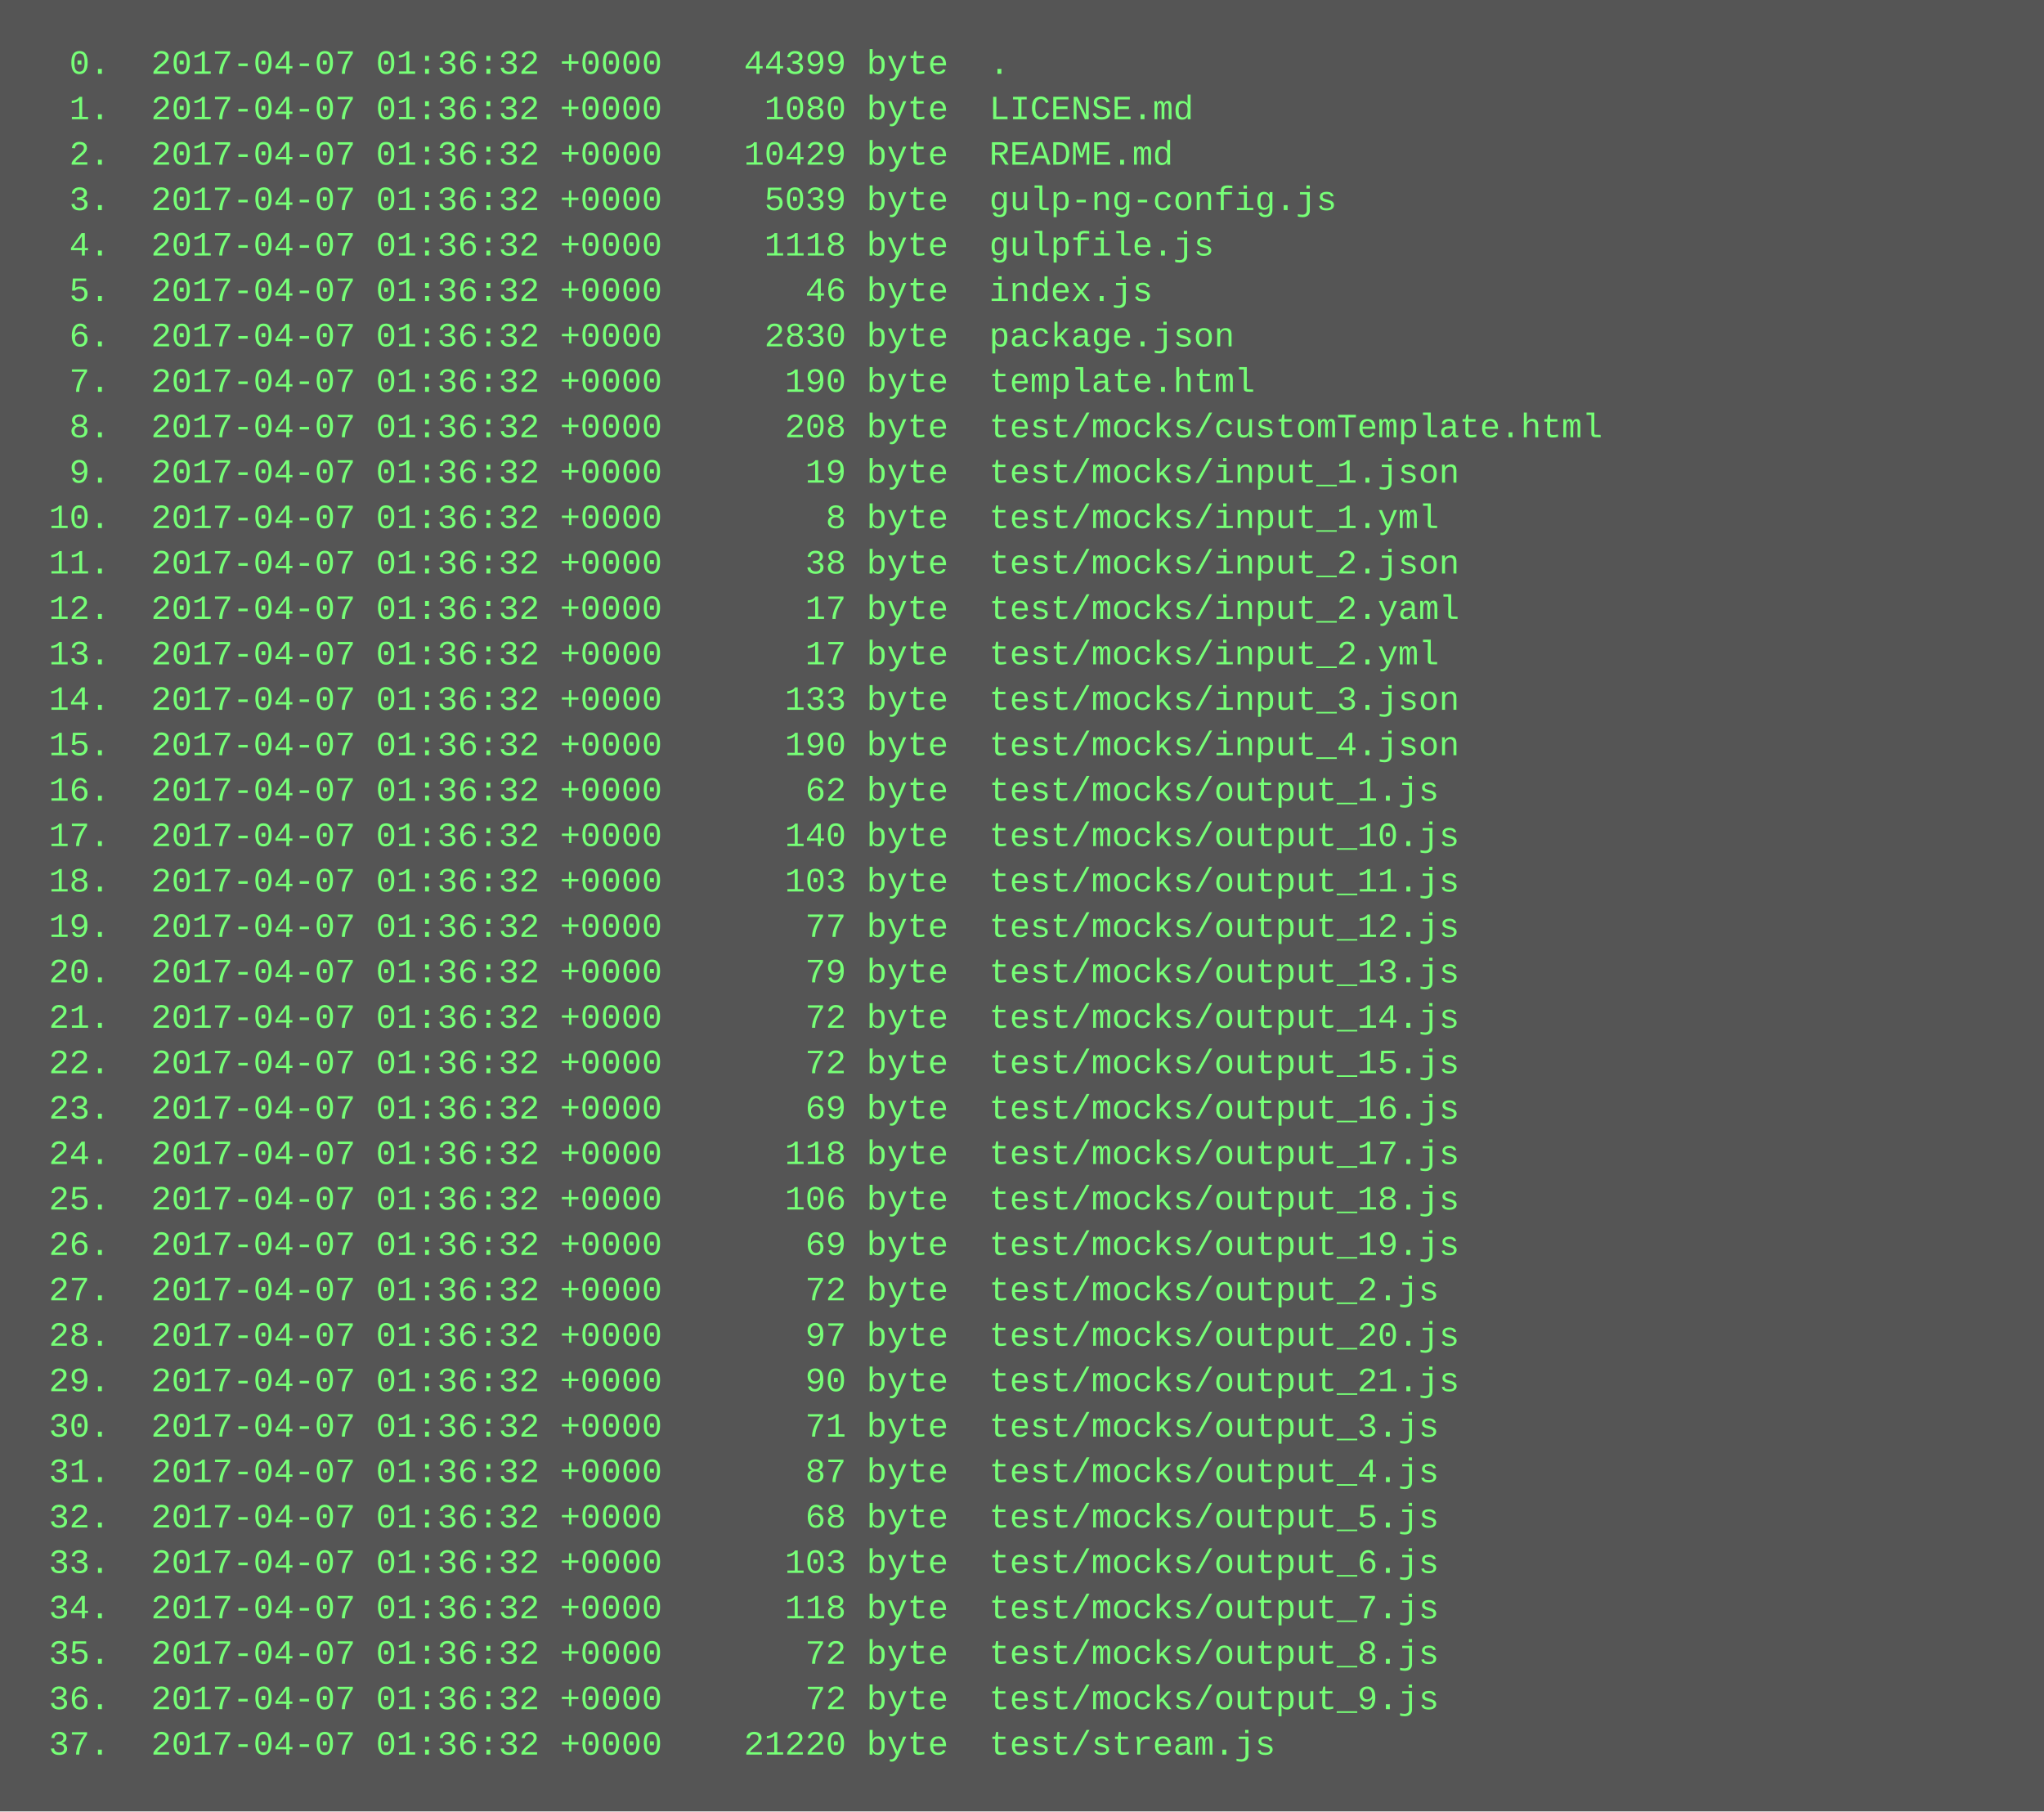
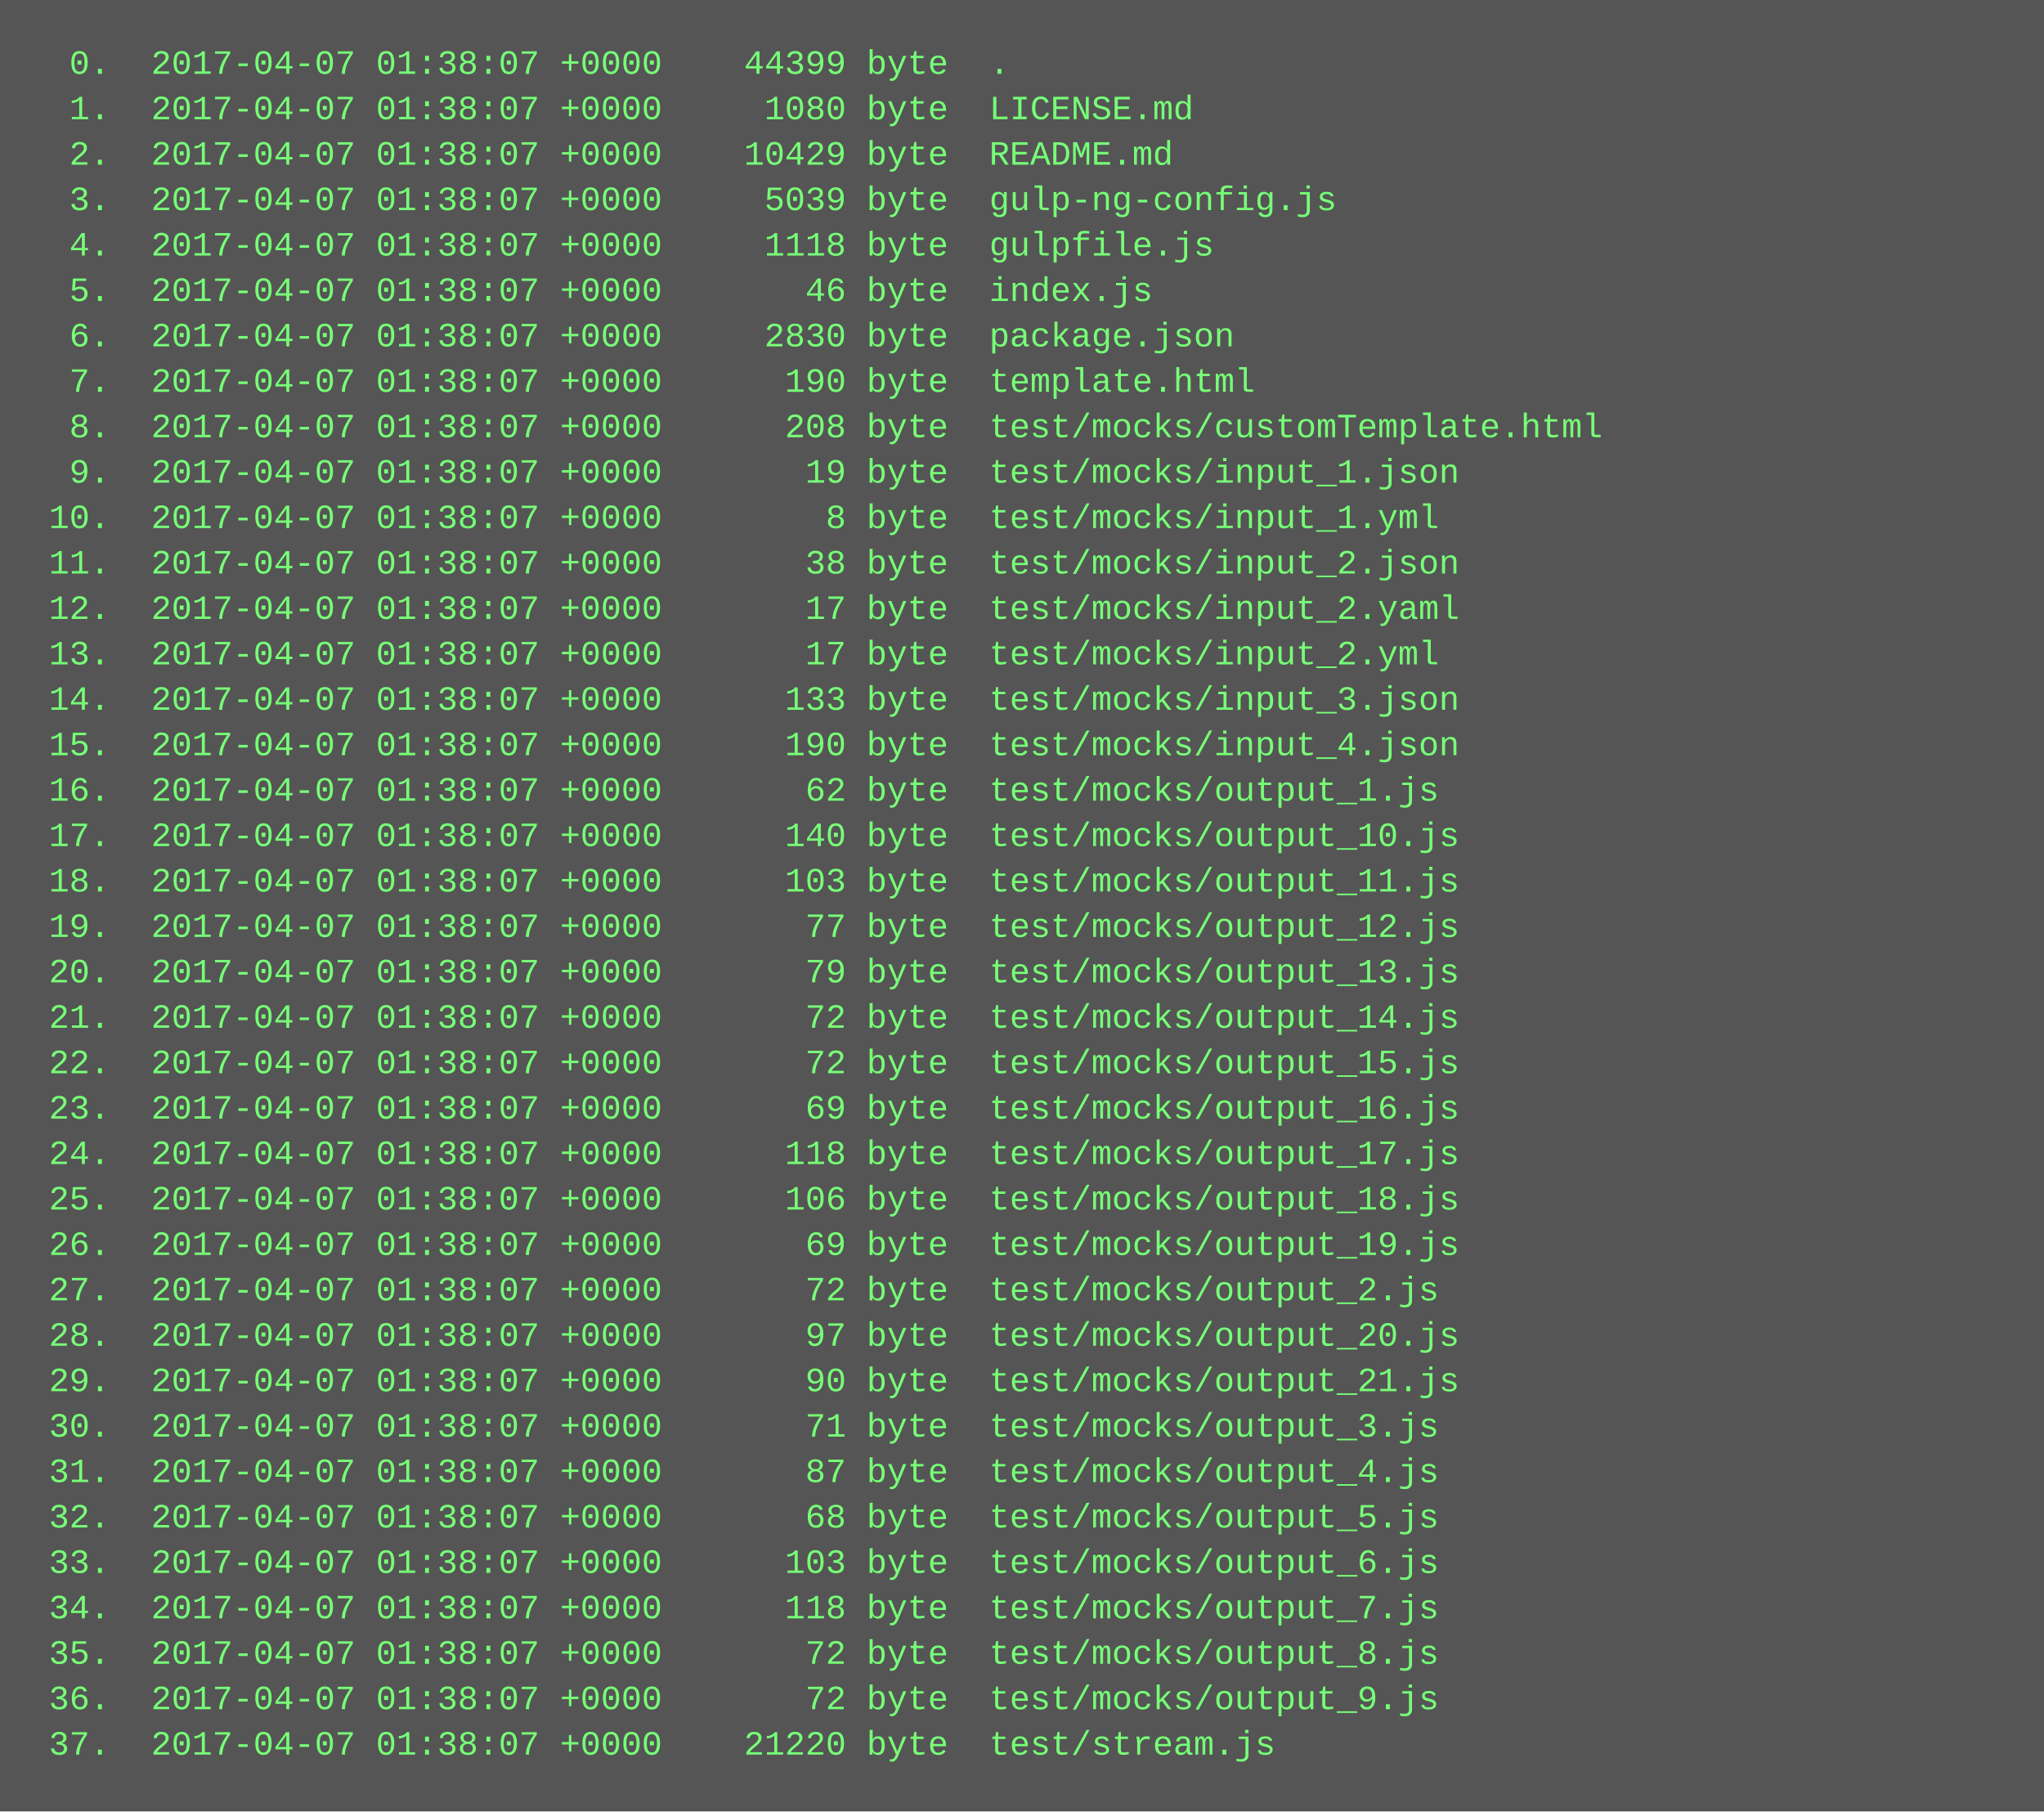
<svg xmlns="http://www.w3.org/2000/svg" height="638" width="720">
  <rect height="638" fill="#555" width="720" />
  <text fill="#7f7" font-family="Courier New" font-size="12" xml:space="preserve">
-     <tspan x="10" y="26">  0.  2017-04-07 01:36:32 +0000    44399 byte  .</tspan>
-     <tspan x="10" y="42">  1.  2017-04-07 01:36:32 +0000     1080 byte  LICENSE.md</tspan>
-     <tspan x="10" y="58">  2.  2017-04-07 01:36:32 +0000    10429 byte  README.md</tspan>
-     <tspan x="10" y="74">  3.  2017-04-07 01:36:32 +0000     5039 byte  gulp-ng-config.js</tspan>
-     <tspan x="10" y="90">  4.  2017-04-07 01:36:32 +0000     1118 byte  gulpfile.js</tspan>
-     <tspan x="10" y="106">  5.  2017-04-07 01:36:32 +0000       46 byte  index.js</tspan>
-     <tspan x="10" y="122">  6.  2017-04-07 01:36:32 +0000     2830 byte  package.json</tspan>
-     <tspan x="10" y="138">  7.  2017-04-07 01:36:32 +0000      190 byte  template.html</tspan>
-     <tspan x="10" y="154">  8.  2017-04-07 01:36:32 +0000      208 byte  test/mocks/customTemplate.html</tspan>
-     <tspan x="10" y="170">  9.  2017-04-07 01:36:32 +0000       19 byte  test/mocks/input_1.json</tspan>
-     <tspan x="10" y="186"> 10.  2017-04-07 01:36:32 +0000        8 byte  test/mocks/input_1.yml</tspan>
-     <tspan x="10" y="202"> 11.  2017-04-07 01:36:32 +0000       38 byte  test/mocks/input_2.json</tspan>
-     <tspan x="10" y="218"> 12.  2017-04-07 01:36:32 +0000       17 byte  test/mocks/input_2.yaml</tspan>
-     <tspan x="10" y="234"> 13.  2017-04-07 01:36:32 +0000       17 byte  test/mocks/input_2.yml</tspan>
-     <tspan x="10" y="250"> 14.  2017-04-07 01:36:32 +0000      133 byte  test/mocks/input_3.json</tspan>
-     <tspan x="10" y="266"> 15.  2017-04-07 01:36:32 +0000      190 byte  test/mocks/input_4.json</tspan>
-     <tspan x="10" y="282"> 16.  2017-04-07 01:36:32 +0000       62 byte  test/mocks/output_1.js</tspan>
-     <tspan x="10" y="298"> 17.  2017-04-07 01:36:32 +0000      140 byte  test/mocks/output_10.js</tspan>
-     <tspan x="10" y="314"> 18.  2017-04-07 01:36:32 +0000      103 byte  test/mocks/output_11.js</tspan>
-     <tspan x="10" y="330"> 19.  2017-04-07 01:36:32 +0000       77 byte  test/mocks/output_12.js</tspan>
-     <tspan x="10" y="346"> 20.  2017-04-07 01:36:32 +0000       79 byte  test/mocks/output_13.js</tspan>
-     <tspan x="10" y="362"> 21.  2017-04-07 01:36:32 +0000       72 byte  test/mocks/output_14.js</tspan>
-     <tspan x="10" y="378"> 22.  2017-04-07 01:36:32 +0000       72 byte  test/mocks/output_15.js</tspan>
-     <tspan x="10" y="394"> 23.  2017-04-07 01:36:32 +0000       69 byte  test/mocks/output_16.js</tspan>
-     <tspan x="10" y="410"> 24.  2017-04-07 01:36:32 +0000      118 byte  test/mocks/output_17.js</tspan>
-     <tspan x="10" y="426"> 25.  2017-04-07 01:36:32 +0000      106 byte  test/mocks/output_18.js</tspan>
-     <tspan x="10" y="442"> 26.  2017-04-07 01:36:32 +0000       69 byte  test/mocks/output_19.js</tspan>
-     <tspan x="10" y="458"> 27.  2017-04-07 01:36:32 +0000       72 byte  test/mocks/output_2.js</tspan>
-     <tspan x="10" y="474"> 28.  2017-04-07 01:36:32 +0000       97 byte  test/mocks/output_20.js</tspan>
-     <tspan x="10" y="490"> 29.  2017-04-07 01:36:32 +0000       90 byte  test/mocks/output_21.js</tspan>
-     <tspan x="10" y="506"> 30.  2017-04-07 01:36:32 +0000       71 byte  test/mocks/output_3.js</tspan>
-     <tspan x="10" y="522"> 31.  2017-04-07 01:36:32 +0000       87 byte  test/mocks/output_4.js</tspan>
-     <tspan x="10" y="538"> 32.  2017-04-07 01:36:32 +0000       68 byte  test/mocks/output_5.js</tspan>
-     <tspan x="10" y="554"> 33.  2017-04-07 01:36:32 +0000      103 byte  test/mocks/output_6.js</tspan>
-     <tspan x="10" y="570"> 34.  2017-04-07 01:36:32 +0000      118 byte  test/mocks/output_7.js</tspan>
-     <tspan x="10" y="586"> 35.  2017-04-07 01:36:32 +0000       72 byte  test/mocks/output_8.js</tspan>
-     <tspan x="10" y="602"> 36.  2017-04-07 01:36:32 +0000       72 byte  test/mocks/output_9.js</tspan>
-     <tspan x="10" y="618"> 37.  2017-04-07 01:36:32 +0000    21220 byte  test/stream.js</tspan>
+     <tspan x="10" y="26">  0.  2017-04-07 01:38:07 +0000    44399 byte  .</tspan>
+     <tspan x="10" y="42">  1.  2017-04-07 01:38:07 +0000     1080 byte  LICENSE.md</tspan>
+     <tspan x="10" y="58">  2.  2017-04-07 01:38:07 +0000    10429 byte  README.md</tspan>
+     <tspan x="10" y="74">  3.  2017-04-07 01:38:07 +0000     5039 byte  gulp-ng-config.js</tspan>
+     <tspan x="10" y="90">  4.  2017-04-07 01:38:07 +0000     1118 byte  gulpfile.js</tspan>
+     <tspan x="10" y="106">  5.  2017-04-07 01:38:07 +0000       46 byte  index.js</tspan>
+     <tspan x="10" y="122">  6.  2017-04-07 01:38:07 +0000     2830 byte  package.json</tspan>
+     <tspan x="10" y="138">  7.  2017-04-07 01:38:07 +0000      190 byte  template.html</tspan>
+     <tspan x="10" y="154">  8.  2017-04-07 01:38:07 +0000      208 byte  test/mocks/customTemplate.html</tspan>
+     <tspan x="10" y="170">  9.  2017-04-07 01:38:07 +0000       19 byte  test/mocks/input_1.json</tspan>
+     <tspan x="10" y="186"> 10.  2017-04-07 01:38:07 +0000        8 byte  test/mocks/input_1.yml</tspan>
+     <tspan x="10" y="202"> 11.  2017-04-07 01:38:07 +0000       38 byte  test/mocks/input_2.json</tspan>
+     <tspan x="10" y="218"> 12.  2017-04-07 01:38:07 +0000       17 byte  test/mocks/input_2.yaml</tspan>
+     <tspan x="10" y="234"> 13.  2017-04-07 01:38:07 +0000       17 byte  test/mocks/input_2.yml</tspan>
+     <tspan x="10" y="250"> 14.  2017-04-07 01:38:07 +0000      133 byte  test/mocks/input_3.json</tspan>
+     <tspan x="10" y="266"> 15.  2017-04-07 01:38:07 +0000      190 byte  test/mocks/input_4.json</tspan>
+     <tspan x="10" y="282"> 16.  2017-04-07 01:38:07 +0000       62 byte  test/mocks/output_1.js</tspan>
+     <tspan x="10" y="298"> 17.  2017-04-07 01:38:07 +0000      140 byte  test/mocks/output_10.js</tspan>
+     <tspan x="10" y="314"> 18.  2017-04-07 01:38:07 +0000      103 byte  test/mocks/output_11.js</tspan>
+     <tspan x="10" y="330"> 19.  2017-04-07 01:38:07 +0000       77 byte  test/mocks/output_12.js</tspan>
+     <tspan x="10" y="346"> 20.  2017-04-07 01:38:07 +0000       79 byte  test/mocks/output_13.js</tspan>
+     <tspan x="10" y="362"> 21.  2017-04-07 01:38:07 +0000       72 byte  test/mocks/output_14.js</tspan>
+     <tspan x="10" y="378"> 22.  2017-04-07 01:38:07 +0000       72 byte  test/mocks/output_15.js</tspan>
+     <tspan x="10" y="394"> 23.  2017-04-07 01:38:07 +0000       69 byte  test/mocks/output_16.js</tspan>
+     <tspan x="10" y="410"> 24.  2017-04-07 01:38:07 +0000      118 byte  test/mocks/output_17.js</tspan>
+     <tspan x="10" y="426"> 25.  2017-04-07 01:38:07 +0000      106 byte  test/mocks/output_18.js</tspan>
+     <tspan x="10" y="442"> 26.  2017-04-07 01:38:07 +0000       69 byte  test/mocks/output_19.js</tspan>
+     <tspan x="10" y="458"> 27.  2017-04-07 01:38:07 +0000       72 byte  test/mocks/output_2.js</tspan>
+     <tspan x="10" y="474"> 28.  2017-04-07 01:38:07 +0000       97 byte  test/mocks/output_20.js</tspan>
+     <tspan x="10" y="490"> 29.  2017-04-07 01:38:07 +0000       90 byte  test/mocks/output_21.js</tspan>
+     <tspan x="10" y="506"> 30.  2017-04-07 01:38:07 +0000       71 byte  test/mocks/output_3.js</tspan>
+     <tspan x="10" y="522"> 31.  2017-04-07 01:38:07 +0000       87 byte  test/mocks/output_4.js</tspan>
+     <tspan x="10" y="538"> 32.  2017-04-07 01:38:07 +0000       68 byte  test/mocks/output_5.js</tspan>
+     <tspan x="10" y="554"> 33.  2017-04-07 01:38:07 +0000      103 byte  test/mocks/output_6.js</tspan>
+     <tspan x="10" y="570"> 34.  2017-04-07 01:38:07 +0000      118 byte  test/mocks/output_7.js</tspan>
+     <tspan x="10" y="586"> 35.  2017-04-07 01:38:07 +0000       72 byte  test/mocks/output_8.js</tspan>
+     <tspan x="10" y="602"> 36.  2017-04-07 01:38:07 +0000       72 byte  test/mocks/output_9.js</tspan>
+     <tspan x="10" y="618"> 37.  2017-04-07 01:38:07 +0000    21220 byte  test/stream.js</tspan>
  </text>
</svg>
